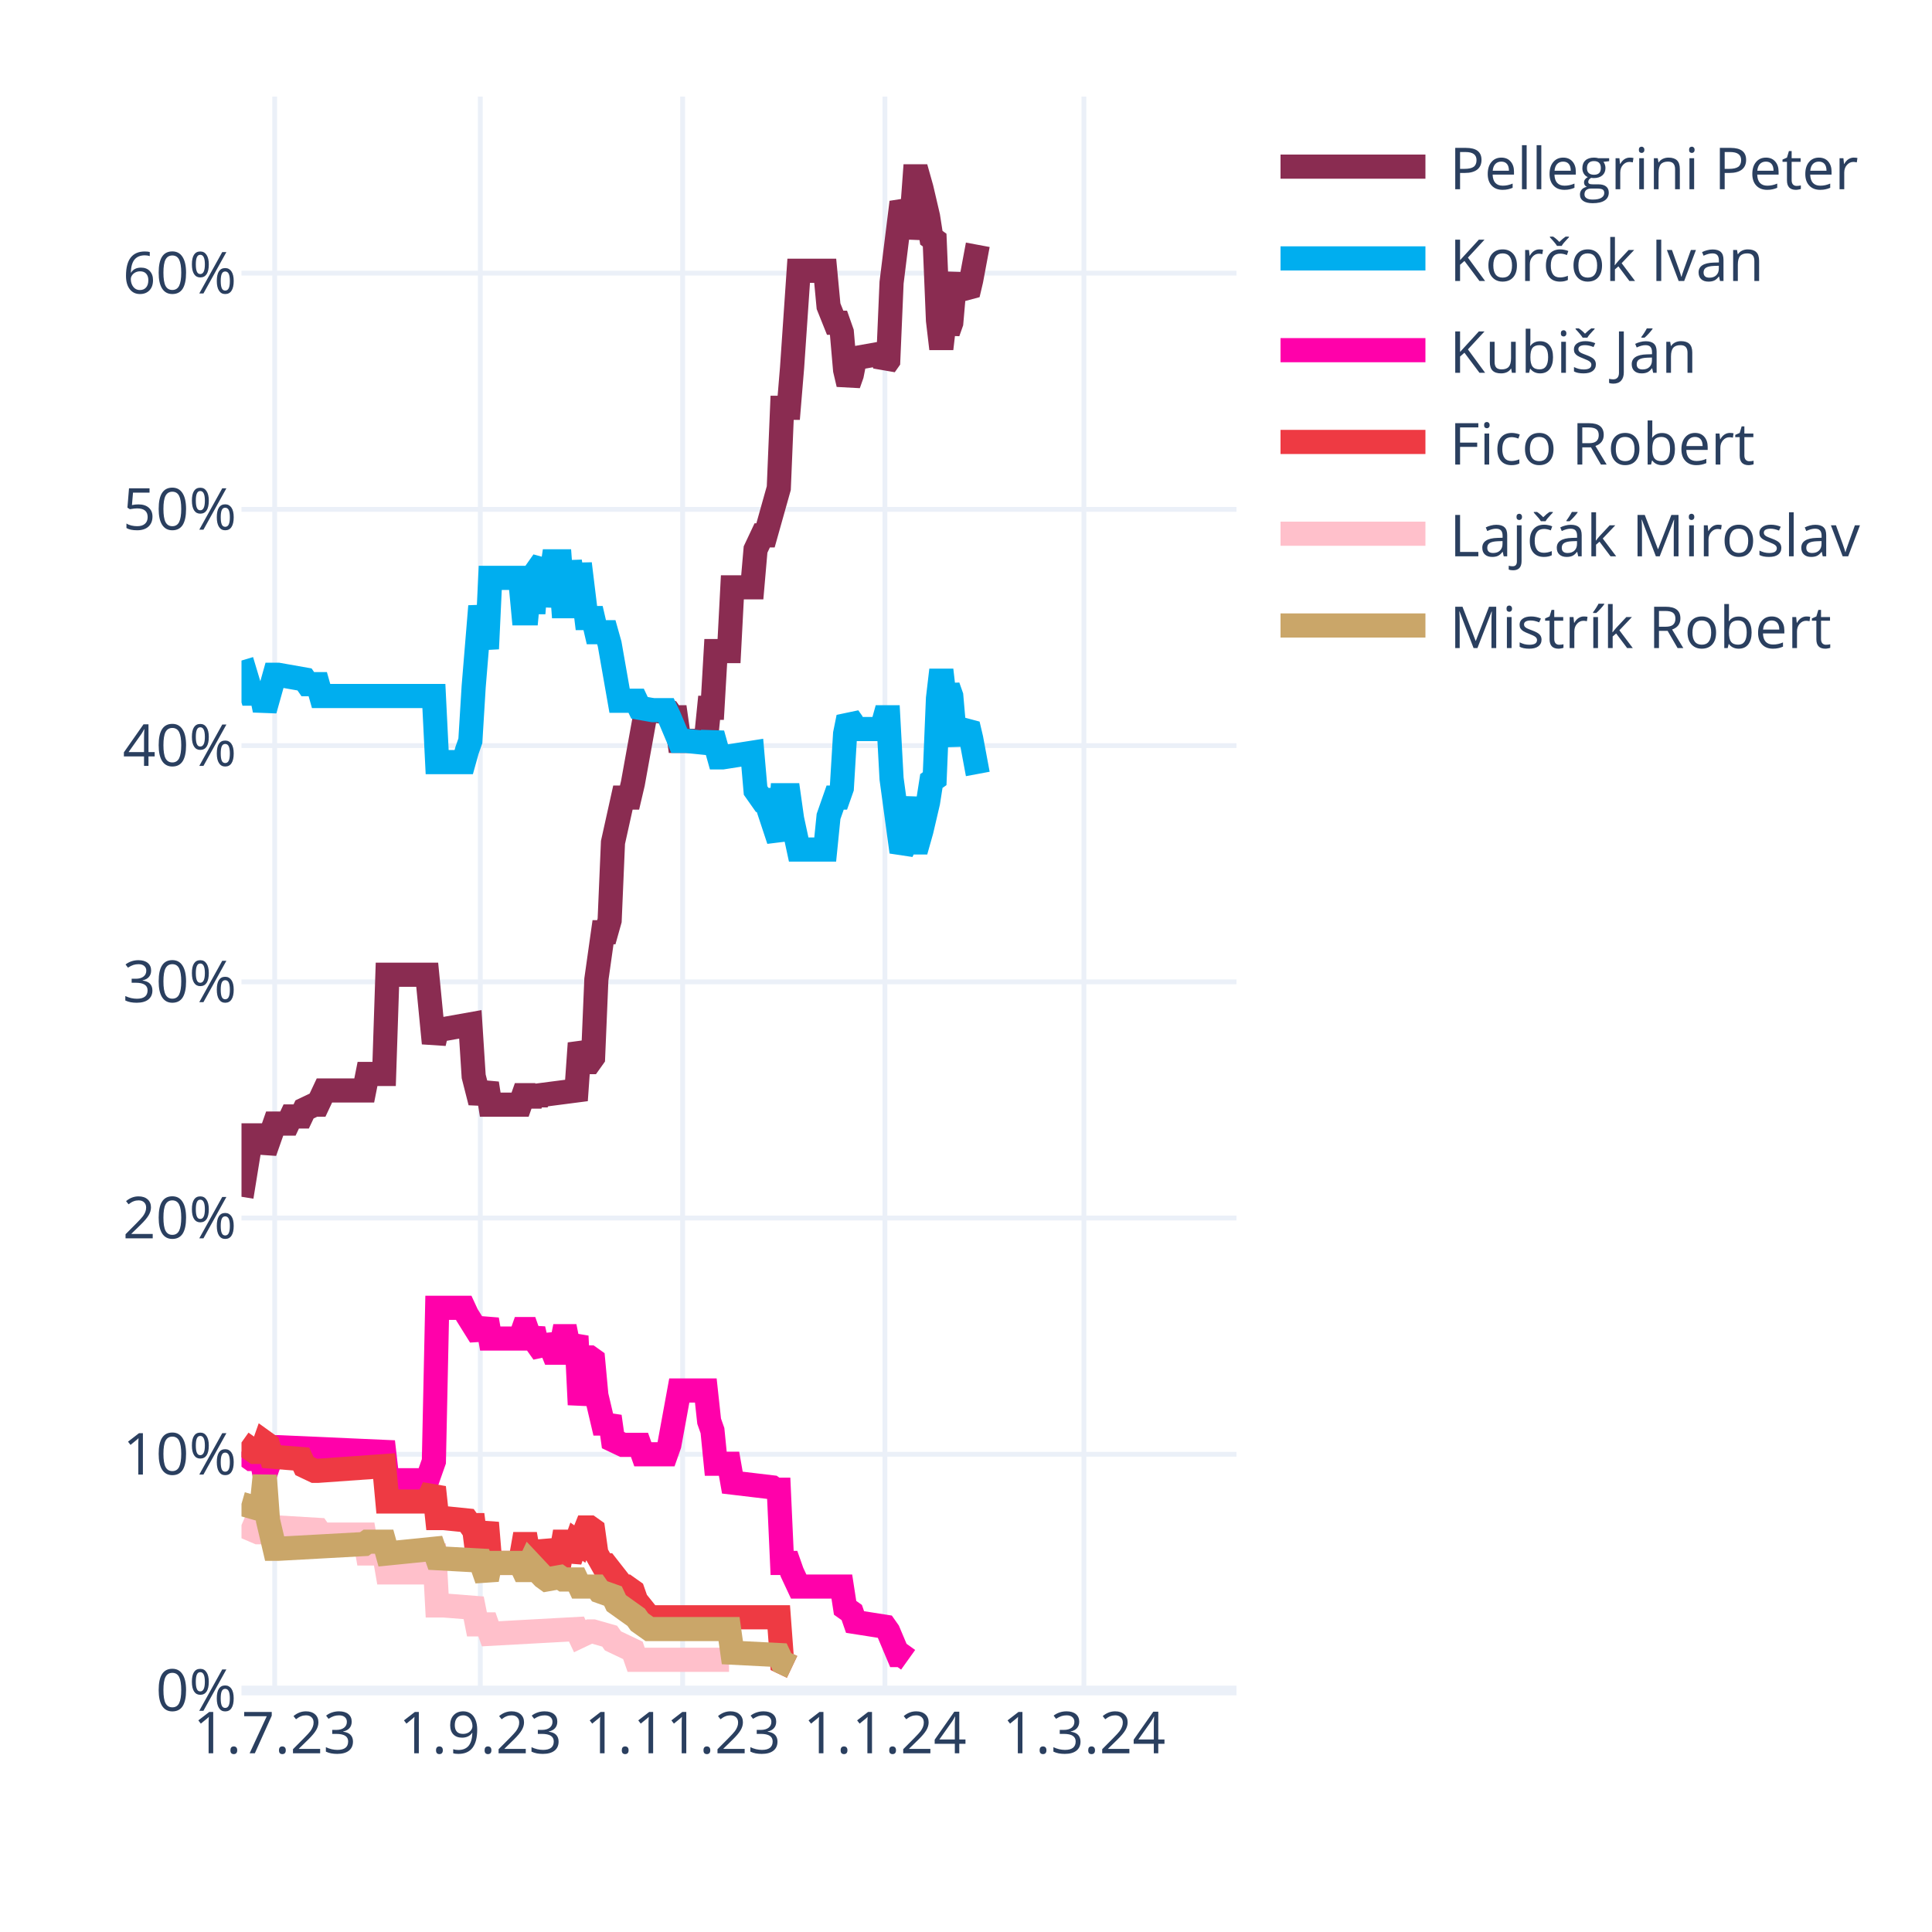
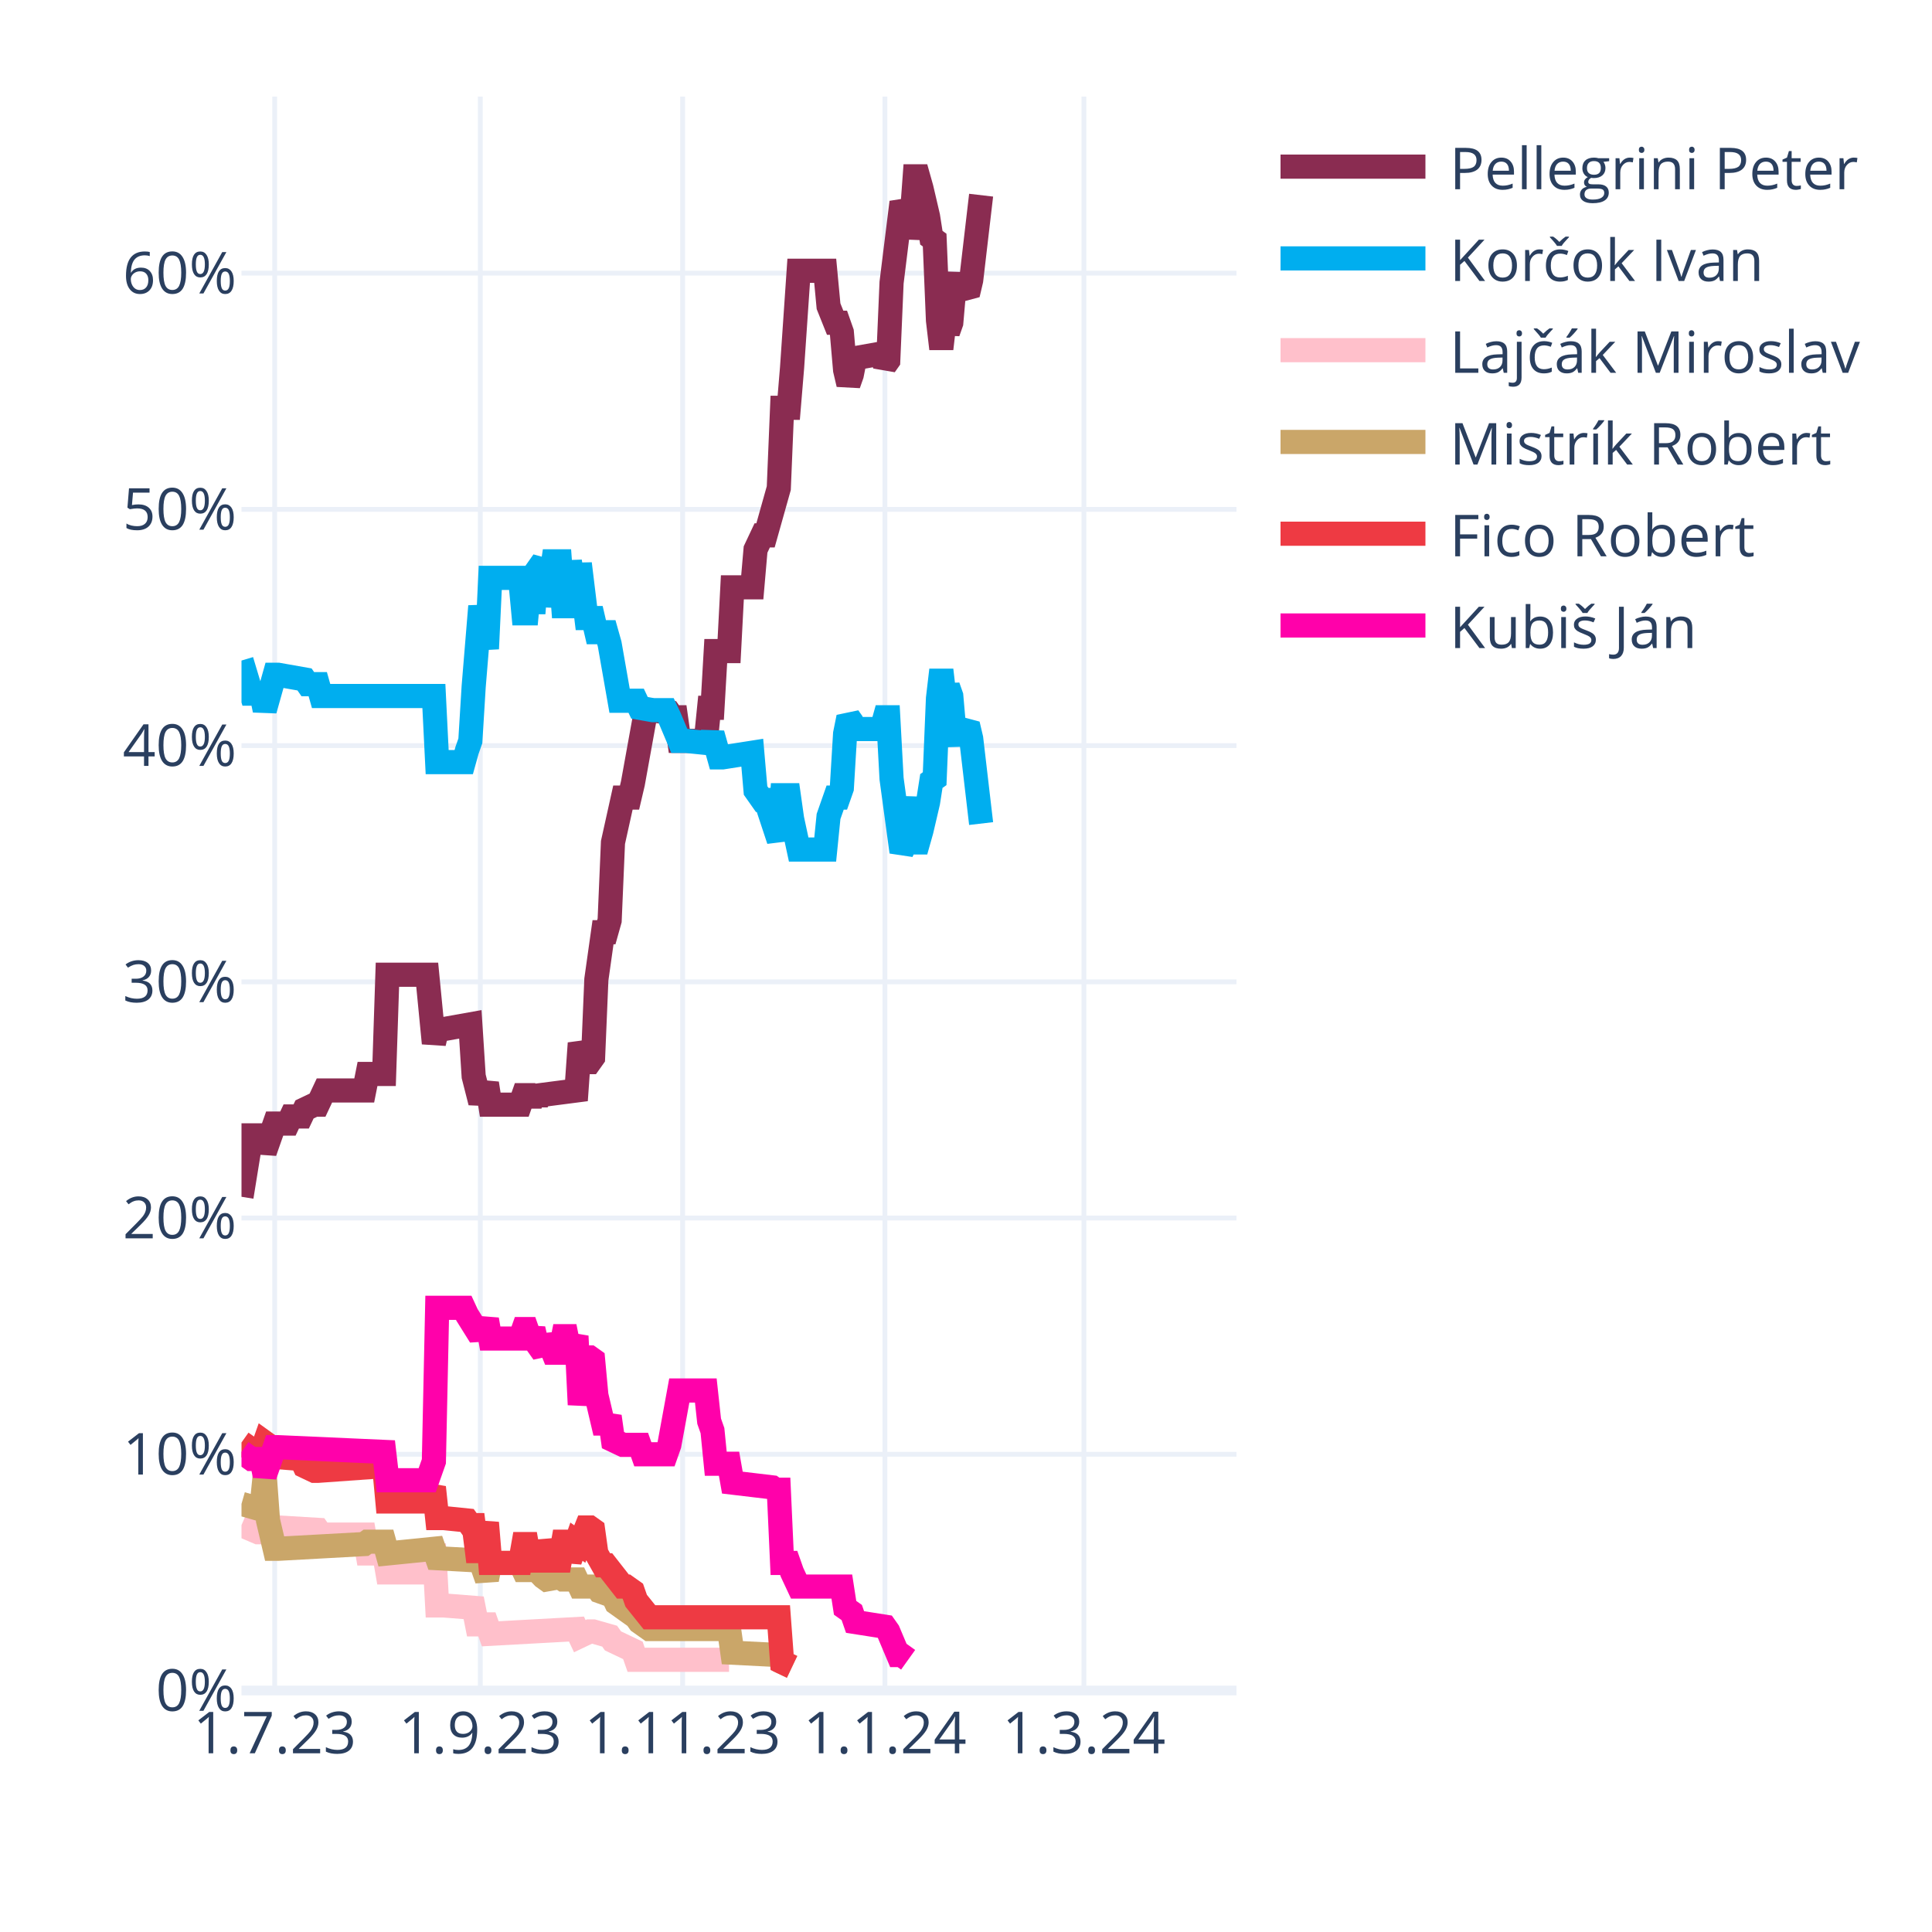
<svg xmlns="http://www.w3.org/2000/svg" class="main-svg" width="400" height="400" style="" viewBox="0 0 400 400">
  <rect x="0" y="0" width="400" height="400" style="fill: rgb(255, 255, 255); fill-opacity: 1;" />
-   <defs id="defs-d9dc54">
+   <defs id="defs-419ef7">
    <g class="clips">
-       <clipPath id="clipd9dc54xyplot" class="plotclip">
+       <clipPath id="clip419ef7xyplot" class="plotclip">
        <rect width="206" height="330" />
      </clipPath>
-       <clipPath class="axesclip" id="clipd9dc54x">
+       <clipPath class="axesclip" id="clip419ef7x">
        <rect x="50" y="0" width="206" height="400" />
      </clipPath>
-       <clipPath class="axesclip" id="clipd9dc54y">
+       <clipPath class="axesclip" id="clip419ef7y">
        <rect x="0" y="20" width="400" height="330" />
      </clipPath>
-       <clipPath class="axesclip" id="clipd9dc54xy">
+       <clipPath class="axesclip" id="clip419ef7xy">
        <rect x="50" y="20" width="206" height="330" />
      </clipPath>
    </g>
    <g class="gradients" />
    <g class="patterns" />
  </defs>
  <g class="bglayer" />
  <g class="layer-below">
    <g class="imagelayer" />
    <g class="shapelayer" />
  </g>
  <g class="cartesianlayer">
    <g class="subplot xy">
      <g class="layer-subplot">
        <g class="shapelayer" />
        <g class="imagelayer" />
      </g>
      <g class="minor-gridlayer">
        <g class="x" />
        <g class="y" />
      </g>
      <g class="gridlayer">
        <g class="x">
          <path class="xgrid crisp" transform="translate(56.87,0)" d="M0,20v330" style="stroke: rgb(235, 240, 248); stroke-opacity: 1; stroke-width: 1px;" />
          <path class="xgrid crisp" transform="translate(99.44,0)" d="M0,20v330" style="stroke: rgb(235, 240, 248); stroke-opacity: 1; stroke-width: 1px;" />
          <path class="xgrid crisp" transform="translate(141.33,0)" d="M0,20v330" style="stroke: rgb(235, 240, 248); stroke-opacity: 1; stroke-width: 1px;" />
          <path class="xgrid crisp" transform="translate(183.21,0)" d="M0,20v330" style="stroke: rgb(235, 240, 248); stroke-opacity: 1; stroke-width: 1px;" />
          <path class="xgrid crisp" transform="translate(224.41,0)" d="M0,20v330" style="stroke: rgb(235, 240, 248); stroke-opacity: 1; stroke-width: 1px;" />
        </g>
        <g class="y">
          <path class="ygrid crisp" transform="translate(0,301.09)" d="M50,0h206" style="stroke: rgb(235, 240, 248); stroke-opacity: 1; stroke-width: 1px;" />
          <path class="ygrid crisp" transform="translate(0,252.18)" d="M50,0h206" style="stroke: rgb(235, 240, 248); stroke-opacity: 1; stroke-width: 1px;" />
          <path class="ygrid crisp" transform="translate(0,203.28)" d="M50,0h206" style="stroke: rgb(235, 240, 248); stroke-opacity: 1; stroke-width: 1px;" />
          <path class="ygrid crisp" transform="translate(0,154.37)" d="M50,0h206" style="stroke: rgb(235, 240, 248); stroke-opacity: 1; stroke-width: 1px;" />
          <path class="ygrid crisp" transform="translate(0,105.46)" d="M50,0h206" style="stroke: rgb(235, 240, 248); stroke-opacity: 1; stroke-width: 1px;" />
          <path class="ygrid crisp" transform="translate(0,56.55)" d="M50,0h206" style="stroke: rgb(235, 240, 248); stroke-opacity: 1; stroke-width: 1px;" />
        </g>
      </g>
      <g class="zerolinelayer">
        <path class="yzl zl crisp" transform="translate(0,350)" d="M50,0h206" style="stroke: rgb(235, 240, 248); stroke-opacity: 1; stroke-width: 2px;" />
      </g>
      <path class="xlines-below" />
      <path class="ylines-below" />
      <g class="overlines-below" />
      <g class="xaxislayer-below" />
      <g class="yaxislayer-below" />
      <g class="overaxes-below" />
-       <g class="plot" transform="translate(50,20)" clip-path="url(#clipd9dc54xyplot)">
+       <g class="plot" transform="translate(50,20)" clip-path="url(#clip419ef7xyplot)">
        <g class="scatterlayer mlayer">
-           <g class="trace scatter trace1d23ab" style="stroke-miterlimit: 2; opacity: 1;">
-             <g class="fills" />
-             <g class="errorbars" />
-             <g class="lines">
-               <path class="js-line" d="M0,227.78L2.06,215.07L2.75,215.07L4.12,215.07L4.81,218.49L6.87,212.62L7.55,212.62L9.61,212.62L10.3,211.15L12.36,211.15L13.05,209.69L15.11,208.71L15.79,208.71L17.17,205.77L17.85,205.77L25.41,205.77L26.09,202.35L29.53,202.35L30.21,181.81L38.45,181.81L39.83,195.99L40.51,193.06L41.89,193.06L47.38,192.08L48.07,202.84L49.44,208.22L50.13,206.26L50.81,204.31L51.5,208.71L57.68,208.71L58.37,206.75L59.05,206.75L59.74,208.71L60.43,206.75L61.11,208.22L61.8,206.75L69.35,205.77L70.04,195.99L71.41,199.9L72.1,199.9L72.79,198.93L73.47,182.79L74.85,173.01L75.53,173.01L76.22,170.56L76.91,154.42L78.97,145.13L79.65,145.13L80.34,145.13L81.03,142.19L83.77,127.03L84.46,127.03L88.58,127.52L89.27,128.5L89.95,128.5L90.64,133.39L96.13,133.39L96.82,126.54L97.51,126.54L98.19,114.8L100.94,114.8L101.63,101.6L105.75,101.6L106.43,93.77L107.81,90.84L108.49,90.84L111.24,81.06L111.93,64.43L113.3,64.43L113.99,56.12L115.36,36.06L116.05,36.06L120.85,36.06L121.54,43.4L122.91,46.82L123.6,46.82L124.29,48.78L124.97,56.6L125.66,59.54L126.35,57.58L127.03,54.16L132.53,53.18L133.21,55.63L133.9,54.65L134.59,38.51L136.65,21.88L137.33,23.35L138.02,29.22L138.71,25.79L139.39,16.5L140.08,16.5L140.77,18.95L142.14,24.81L142.83,29.22L143.51,29.71L144.2,46.33L144.89,52.2L145.57,46.33L146.26,48.78L146.95,46.82L147.63,39L148.32,37.04L149.01,39.49L150.38,40.95L151.07,38.02L152.44,30.68" style="vector-effect: none; fill: none; stroke: rgb(138, 44, 81); stroke-opacity: 1; stroke-width: 5px; opacity: 1;" />
-             </g>
-             <g class="points" />
-             <g class="text" />
-           </g>
-           <g class="trace scatter trace0f5125" style="stroke-miterlimit: 2; opacity: 1;">
-             <g class="fills" />
-             <g class="errorbars" />
-             <g class="lines">
-               <path class="js-line" d="M0,116.76L2.06,123.61L2.75,123.61L4.12,123.61L4.81,127.03L6.87,119.7L7.55,119.7L13.05,120.67L13.73,121.65L15.79,121.65L16.48,124.1L39.83,124.1L40.51,137.79L46.01,137.79L46.69,135.35L47.38,133.39L48.07,122.14L49.44,105.51L50.13,109.91L50.81,114.32L51.5,99.64L57.68,99.64L58.37,106.98L59.05,106.98L59.74,99.64L60.43,106.98L61.11,98.18L62.49,96.22L63.17,105.51L64.55,96.22L65.23,96.22L65.92,96.22L66.61,105.51L67.29,105.51L67.98,96.22L69.35,105.51L70.04,96.71L71.41,107.96L72.1,107.96L72.79,107.96L73.47,110.89L75.53,110.89L76.22,113.34L78.28,125.08L78.97,125.08L81.71,125.08L82.4,126.54L85.15,127.03L85.83,127.03L87.89,127.03L88.58,128.5L90.64,133.39L92.01,133.39L96.82,133.88L97.51,131.92L98.88,136.81L99.57,136.81L105.75,135.84L106.43,143.66L107.81,145.62L108.49,145.62L111.24,153.93L111.93,144.64L113.3,144.64L113.99,149.53L115.36,155.89L116.05,155.89L120.85,155.89L121.54,149.04L122.91,145.13L123.6,145.13L124.29,143.17L124.97,131.92L125.66,128.5L126.35,129.48L127.03,130.94L132.53,130.94L133.21,128.5L133.9,128.5L134.59,141.22L136.65,156.38L137.33,154.91L138.71,145.13L139.39,154.42L140.08,154.42L140.77,151.98L142.14,146.11L142.83,141.7L143.51,141.22L144.2,124.59L144.89,118.72L145.57,124.59L146.26,122.14L146.95,124.1L147.63,131.92L148.32,133.88L149.01,131.43L150.38,129.97L151.07,132.9L152.44,140.24" style="vector-effect: none; fill: none; stroke: rgb(0, 174, 239); stroke-opacity: 1; stroke-width: 5px; opacity: 1;" />
-             </g>
-             <g class="points" />
-             <g class="text" />
-           </g>
-           <g class="trace scatter tracebb2e47" style="stroke-miterlimit: 2; opacity: 1;">
+           <g class="trace scatter traceec4134" style="stroke-miterlimit: 2; opacity: 1;">
+             <g class="fills" />
+             <g class="errorbars" />
+             <g class="lines">
+               <path class="js-line" d="M0,227.78L2.06,215.07L2.75,215.07L4.12,215.07L4.81,218.49L6.87,212.62L7.55,212.62L9.61,212.62L10.3,211.15L12.36,211.15L13.05,209.69L15.11,208.71L15.79,208.71L17.17,205.77L17.85,205.77L25.41,205.77L26.09,202.35L29.53,202.35L30.21,181.81L38.45,181.81L39.83,195.99L40.51,193.06L41.89,193.06L47.38,192.08L48.07,202.84L49.44,208.22L50.13,206.26L50.81,204.31L51.5,208.71L57.68,208.71L58.37,206.75L59.05,206.75L59.74,208.71L60.43,206.75L61.11,208.22L61.8,206.75L69.35,205.77L70.04,195.99L71.41,199.9L72.1,199.9L72.79,198.93L73.47,182.79L74.85,173.01L75.53,173.01L76.22,170.56L76.91,154.42L78.97,145.13L79.65,145.13L80.34,145.13L81.03,142.19L83.77,127.03L84.46,127.03L88.58,127.52L89.27,128.5L89.95,128.5L90.64,133.39L96.13,133.39L96.82,126.54L97.51,126.54L98.19,114.8L100.94,114.8L101.63,101.6L105.75,101.6L106.43,93.77L107.81,90.84L108.49,90.84L111.24,81.06L111.93,64.43L113.3,64.43L113.99,56.12L115.36,36.06L116.05,36.06L120.85,36.06L121.54,43.4L122.91,46.82L123.6,46.82L124.29,48.78L124.97,56.6L125.66,59.54L126.35,57.58L127.03,54.16L132.53,53.18L133.21,55.63L133.9,54.65L134.59,38.51L136.65,21.88L137.33,23.35L138.02,29.22L138.71,25.79L139.39,16.5L140.08,16.5L140.77,18.95L142.14,24.81L142.83,29.22L143.51,29.71L144.2,46.33L144.89,52.2L145.57,46.33L146.26,48.78L146.95,46.82L147.63,39L148.32,37.04L149.01,39.49L150.38,40.95L151.07,38.02L153.13,20.41" style="vector-effect: none; fill: none; stroke: rgb(138, 44, 81); stroke-opacity: 1; stroke-width: 5px; opacity: 1;" />
+             </g>
+             <g class="points" />
+             <g class="text" />
+           </g>
+           <g class="trace scatter trace7b0b0c" style="stroke-miterlimit: 2; opacity: 1;">
+             <g class="fills" />
+             <g class="errorbars" />
+             <g class="lines">
+               <path class="js-line" d="M0,116.76L2.06,123.61L2.75,123.61L4.12,123.61L4.81,127.03L6.87,119.7L7.55,119.7L13.05,120.67L13.73,121.65L15.79,121.65L16.48,124.1L39.83,124.1L40.51,137.79L46.01,137.79L46.69,135.35L47.38,133.39L48.07,122.14L49.44,105.51L50.13,109.91L50.81,114.32L51.5,99.64L57.68,99.64L58.37,106.98L59.05,106.98L59.74,99.64L60.43,106.98L61.11,98.18L62.49,96.22L63.17,105.51L64.55,96.22L65.23,96.22L65.92,96.22L66.61,105.51L67.29,105.51L67.98,96.22L69.35,105.51L70.04,96.71L71.41,107.96L72.1,107.96L72.79,107.96L73.47,110.89L75.53,110.89L76.22,113.34L78.28,125.08L78.97,125.08L81.71,125.08L82.4,126.54L85.15,127.03L85.83,127.03L87.89,127.03L88.58,128.5L90.64,133.39L92.01,133.39L96.82,133.88L97.51,131.92L98.88,136.81L99.57,136.81L105.75,135.84L106.43,143.66L107.81,145.62L108.49,145.62L111.24,153.93L111.93,144.64L113.3,144.64L113.99,149.53L115.36,155.89L116.05,155.89L120.85,155.89L121.54,149.04L122.91,145.13L123.6,145.13L124.29,143.17L124.97,131.92L125.66,128.5L126.35,129.48L127.03,130.94L132.53,130.94L133.21,128.5L133.9,128.5L134.59,141.22L136.65,156.38L137.33,154.91L138.71,145.13L139.39,154.42L140.08,154.42L140.77,151.98L142.14,146.11L142.83,141.7L143.51,141.22L144.2,124.59L144.89,118.72L145.57,124.59L146.26,122.14L146.95,124.1L147.63,131.92L148.32,133.88L149.01,131.43L150.38,129.97L151.07,132.9L153.13,150.51" style="vector-effect: none; fill: none; stroke: rgb(0, 174, 239); stroke-opacity: 1; stroke-width: 5px; opacity: 1;" />
+             </g>
+             <g class="points" />
+             <g class="text" />
+           </g>
+           <g class="trace scatter traced8d6e4" style="stroke-miterlimit: 2; opacity: 1;">
+             <g class="fills" />
+             <g class="errorbars" />
+             <g class="lines">
+               <path class="js-line" d="M0,295.76L3.43,297.23L4.12,297.23L6.87,296.25L7.55,296.25L15.79,296.74L16.48,297.72L25.41,297.72L26.09,301.63L29.53,301.63L30.21,305.55L38.45,305.55L39.83,299.68L40.51,312.39L41.89,312.39L48.07,312.88L48.75,316.31L50.81,316.31L51.5,318.26L69.35,317.28L70.04,318.75L72.1,317.77L72.79,317.77L76.22,318.75L76.91,319.73L81.03,321.69L81.71,323.64L100.94,323.64" style="vector-effect: none; fill: none; stroke: rgb(255, 192, 203); stroke-opacity: 1; stroke-width: 5px; opacity: 1;" />
+             </g>
+             <g class="points" />
+             <g class="text" />
+           </g>
+           <g class="trace scatter trace5566e8" style="stroke-miterlimit: 2; opacity: 1;">
+             <g class="fills" />
+             <g class="errorbars" />
+             <g class="lines">
+               <path class="js-line" d="M0,291.36L3.43,292.34L4.12,292.34L4.81,285.49L5.49,294.79L6.87,300.66L7.55,300.66L25.41,299.68L26.09,299.19L29.53,299.19L30.21,301.63L39.83,300.66L40.51,302.61L49.44,303.1L50.13,305.06L50.81,307.01L51.5,303.59L57.68,303.59L58.37,305.06L59.05,305.06L59.74,303.59L62.49,306.52L63.17,307.01L65.92,306.52L66.61,307.01L69.35,307.01L70.04,308.48L73.47,308.48L74.16,309.46L76.91,310.44L77.59,311.9L81.71,314.84L82.4,315.82L84.46,317.28L85.15,317.28L100.94,317.28L101.63,322.17L111.24,322.66L111.93,324.13L113.99,325.11" style="vector-effect: none; fill: none; stroke: rgb(202, 166, 105); stroke-opacity: 1; stroke-width: 5px; opacity: 1;" />
+             </g>
+             <g class="points" />
+             <g class="text" />
+           </g>
+           <g class="trace scatter tracee45f88" style="stroke-miterlimit: 2; opacity: 1;">
+             <g class="fills" />
+             <g class="errorbars" />
+             <g class="lines">
+               <path class="js-line" d="M0,278.65L2.75,280.6L3.43,280.6L4.12,280.6L4.81,278.65L5.49,279.14L6.18,281.58L12.36,282.07L13.05,283.54L15.11,284.52L15.79,284.52L29.53,283.54L30.21,290.87L38.45,290.87L39.83,287.94L40.51,294.3L41.89,294.3L46.69,294.79L47.38,295.76L48.07,295.76L48.75,301.14L49.44,301.14L50.13,298.21L50.81,295.28L51.5,303.59L57.68,303.59L58.37,299.68L59.05,299.68L59.74,303.59L60.43,299.68L61.11,303.1L62.49,303.1L63.17,299.19L64.55,303.1L65.23,303.1L65.92,303.1L66.61,299.19L67.29,299.19L67.98,303.1L69.35,299.19L70.04,299.68L71.41,296.25L72.1,296.25L72.79,296.74L73.47,301.63L74.85,304.08L75.53,304.08L78.97,308.48L79.65,308.48L81.03,309.46L81.71,311.41L84.46,314.84L85.15,314.84L111.24,314.84L111.93,324.13L113.99,325.11" style="vector-effect: none; fill: none; stroke: rgb(238, 58, 67); stroke-opacity: 1; stroke-width: 5px; opacity: 1;" />
+             </g>
+             <g class="points" />
+             <g class="text" />
+           </g>
+           <g class="trace scatter trace87ff25" style="stroke-miterlimit: 2; opacity: 1;">
            <g class="fills" />
            <g class="errorbars" />
            <g class="lines">
              <path class="js-line" d="M0,280.6L2.06,282.07L2.75,282.07L4.12,282.07L4.81,285.49L6.87,279.62L7.55,279.62L29.53,280.6L30.21,286.47L38.45,286.47L39.83,282.56L40.51,250.77L41.89,250.77L46.01,250.77L46.69,252.24L49.44,256.64L50.13,255.17L50.81,253.21L51.5,257.13L57.68,257.13L58.37,255.17L59.05,255.17L59.74,257.13L60.43,255.17L61.11,258.11L62.49,260.06L63.17,256.64L64.55,260.06L65.23,260.06L65.92,260.06L66.61,256.64L67.29,256.64L67.98,260.06L69.35,256.64L70.04,270.82L71.41,261.04L72.1,261.04L72.79,261.53L73.47,268.87L74.85,274.73L75.53,274.73L76.22,273.27L76.91,278.16L78.97,279.14L79.65,279.14L82.4,279.14L83.09,281.09L87.89,281.09L88.58,279.14L90.64,267.89L92.01,267.89L96.13,267.89L96.82,274.24L97.51,276.2L98.19,283.05L100.94,283.05L101.63,286.96L109.87,287.94L110.55,288.43L111.24,288.43L111.93,303.59L113.3,303.59L113.99,305.55L115.36,308.48L116.05,308.48L124.29,308.48L124.97,312.88L126.35,313.86L127.03,315.82L133.21,316.79L133.9,317.77L135.96,322.66L136.65,322.66L138.02,323.64" style="vector-effect: none; fill: none; stroke: rgb(255, 1, 170); stroke-opacity: 1; stroke-width: 5px; opacity: 1;" />
-             </g>
-             <g class="points" />
-             <g class="text" />
-           </g>
-           <g class="trace scatter tracee561f7" style="stroke-miterlimit: 2; opacity: 1;">
-             <g class="fills" />
-             <g class="errorbars" />
-             <g class="lines">
-               <path class="js-line" d="M0,278.65L2.75,280.6L3.43,280.6L4.12,280.6L4.81,278.65L5.49,279.14L6.18,281.58L12.36,282.07L13.05,283.54L15.11,284.52L15.79,284.52L29.53,283.54L30.21,290.87L38.45,290.87L39.83,287.94L40.51,294.3L41.89,294.3L46.69,294.79L47.38,295.76L48.07,295.76L48.75,301.14L49.44,301.14L50.13,298.21L50.81,295.28L51.5,303.59L57.68,303.59L58.37,299.68L59.05,299.68L59.74,303.59L60.43,299.68L61.11,303.1L62.49,303.1L63.17,299.19L64.55,303.1L65.23,303.1L65.92,303.1L66.61,299.19L67.29,299.19L67.98,303.1L69.35,299.19L70.04,299.68L71.41,296.25L72.1,296.25L72.79,296.74L73.47,301.63L74.85,304.08L75.53,304.08L78.97,308.48L79.65,308.48L81.03,309.46L81.71,311.41L84.46,314.84L85.15,314.84L111.24,314.84L111.93,324.13L113.99,325.11" style="vector-effect: none; fill: none; stroke: rgb(238, 58, 67); stroke-opacity: 1; stroke-width: 5px; opacity: 1;" />
-             </g>
-             <g class="points" />
-             <g class="text" />
-           </g>
-           <g class="trace scatter tracefcaf9b" style="stroke-miterlimit: 2; opacity: 1;">
-             <g class="fills" />
-             <g class="errorbars" />
-             <g class="lines">
-               <path class="js-line" d="M0,295.76L3.43,297.23L4.12,297.23L6.87,296.25L7.55,296.25L15.79,296.74L16.48,297.72L25.41,297.72L26.09,301.63L29.53,301.63L30.21,305.55L38.45,305.55L39.83,299.68L40.51,312.39L41.89,312.39L48.07,312.88L48.75,316.31L50.81,316.31L51.5,318.26L69.35,317.28L70.04,318.75L72.1,317.77L72.79,317.77L76.22,318.75L76.91,319.73L81.03,321.69L81.71,323.64L100.94,323.64" style="vector-effect: none; fill: none; stroke: rgb(255, 192, 203); stroke-opacity: 1; stroke-width: 5px; opacity: 1;" />
-             </g>
-             <g class="points" />
-             <g class="text" />
-           </g>
-           <g class="trace scatter trace80f36a" style="stroke-miterlimit: 2; opacity: 1;">
-             <g class="fills" />
-             <g class="errorbars" />
-             <g class="lines">
-               <path class="js-line" d="M0,291.36L3.43,292.34L4.12,292.34L4.81,285.49L5.49,294.79L6.87,300.66L7.55,300.66L25.41,299.68L26.09,299.19L29.53,299.19L30.21,301.63L39.83,300.66L40.51,302.61L49.44,303.1L50.13,305.06L50.81,307.01L51.5,303.59L57.68,303.59L58.37,305.06L59.05,305.06L59.74,303.59L62.49,306.52L63.17,307.01L65.92,306.52L66.61,307.01L69.35,307.01L70.04,308.48L73.47,308.48L74.16,309.46L76.91,310.44L77.59,311.9L81.71,314.84L82.4,315.82L84.46,317.28L85.15,317.28L100.94,317.28L101.63,322.17L111.24,322.66L111.93,324.13L113.99,325.11" style="vector-effect: none; fill: none; stroke: rgb(202, 166, 105); stroke-opacity: 1; stroke-width: 5px; opacity: 1;" />
            </g>
            <g class="points" />
            <g class="text" />
          </g>
        </g>
      </g>
      <g class="overplot" />
      <path class="xlines-above crisp" d="M0,0" style="fill: none;" />
      <path class="ylines-above crisp" d="M0,0" style="fill: none;" />
      <g class="overlines-above" />
      <g class="xaxislayer-above">
        <g class="xtick">
          <text text-anchor="middle" x="0" y="363" transform="translate(56.87,0)" style="font-family: 'Open Sans', verdana, arial, sans-serif; font-size: 12px; fill: rgb(42, 63, 95); fill-opacity: 1; white-space: pre; opacity: 1;">1.7.23</text>
        </g>
        <g class="xtick">
          <text text-anchor="middle" x="0" y="363" style="font-family: 'Open Sans', verdana, arial, sans-serif; font-size: 12px; fill: rgb(42, 63, 95); fill-opacity: 1; white-space: pre; opacity: 1;" transform="translate(99.44,0)">1.9.23</text>
        </g>
        <g class="xtick">
          <text text-anchor="middle" x="0" y="363" style="font-family: 'Open Sans', verdana, arial, sans-serif; font-size: 12px; fill: rgb(42, 63, 95); fill-opacity: 1; white-space: pre; opacity: 1;" transform="translate(141.33,0)">1.11.23</text>
        </g>
        <g class="xtick">
          <text text-anchor="middle" x="0" y="363" style="font-family: 'Open Sans', verdana, arial, sans-serif; font-size: 12px; fill: rgb(42, 63, 95); fill-opacity: 1; white-space: pre; opacity: 1;" transform="translate(183.21,0)">1.1.24</text>
        </g>
        <g class="xtick">
          <text text-anchor="middle" x="0" y="363" style="font-family: 'Open Sans', verdana, arial, sans-serif; font-size: 12px; fill: rgb(42, 63, 95); fill-opacity: 1; white-space: pre; opacity: 1;" transform="translate(224.41,0)">1.3.24</text>
        </g>
      </g>
      <g class="yaxislayer-above">
        <g class="ytick">
          <text text-anchor="end" x="49" y="4.2" transform="translate(0,350)" style="font-family: 'Open Sans', verdana, arial, sans-serif; font-size: 12px; fill: rgb(42, 63, 95); fill-opacity: 1; white-space: pre; opacity: 1;">0%</text>
        </g>
        <g class="ytick">
          <text text-anchor="end" x="49" y="4.2" style="font-family: 'Open Sans', verdana, arial, sans-serif; font-size: 12px; fill: rgb(42, 63, 95); fill-opacity: 1; white-space: pre; opacity: 1;" transform="translate(0,301.09)">10%</text>
        </g>
        <g class="ytick">
          <text text-anchor="end" x="49" y="4.2" style="font-family: 'Open Sans', verdana, arial, sans-serif; font-size: 12px; fill: rgb(42, 63, 95); fill-opacity: 1; white-space: pre; opacity: 1;" transform="translate(0,252.18)">20%</text>
        </g>
        <g class="ytick">
          <text text-anchor="end" x="49" y="4.2" style="font-family: 'Open Sans', verdana, arial, sans-serif; font-size: 12px; fill: rgb(42, 63, 95); fill-opacity: 1; white-space: pre; opacity: 1;" transform="translate(0,203.28)">30%</text>
        </g>
        <g class="ytick">
          <text text-anchor="end" x="49" y="4.2" style="font-family: 'Open Sans', verdana, arial, sans-serif; font-size: 12px; fill: rgb(42, 63, 95); fill-opacity: 1; white-space: pre; opacity: 1;" transform="translate(0,154.37)">40%</text>
        </g>
        <g class="ytick">
          <text text-anchor="end" x="49" y="4.2" style="font-family: 'Open Sans', verdana, arial, sans-serif; font-size: 12px; fill: rgb(42, 63, 95); fill-opacity: 1; white-space: pre; opacity: 1;" transform="translate(0,105.46)">50%</text>
        </g>
        <g class="ytick">
          <text text-anchor="end" x="49" y="4.2" style="font-family: 'Open Sans', verdana, arial, sans-serif; font-size: 12px; fill: rgb(42, 63, 95); fill-opacity: 1; white-space: pre; opacity: 1;" transform="translate(0,56.55)">60%</text>
        </g>
      </g>
      <g class="overaxes-above" />
    </g>
  </g>
  <g class="polarlayer" />
  <g class="smithlayer" />
  <g class="ternarylayer" />
  <g class="geolayer" />
  <g class="funnelarealayer" />
  <g class="pielayer" />
  <g class="iciclelayer" />
  <g class="treemaplayer" />
  <g class="sunburstlayer" />
  <g class="glimages" />
-   <defs id="topdefs-d9dc54">
+   <defs id="topdefs-419ef7">
    <g class="clips" />
-     <clipPath id="legendd9dc54">
+     <clipPath id="legend419ef7">
      <rect width="128" height="124" x="0" y="0" />
    </clipPath>
  </defs>
  <g class="layer-above">
    <g class="imagelayer" />
    <g class="shapelayer" />
  </g>
  <g class="infolayer">
    <g class="legend" pointer-events="all" transform="translate(260.12,20)">
      <rect class="bg" shape-rendering="crispEdges" width="128" height="124" x="0" y="0" style="stroke: rgb(68, 68, 68); stroke-opacity: 1; fill: rgb(255, 255, 255); fill-opacity: 1; stroke-width: 0px;" />
-       <g class="scrollbox" transform="" clip-path="url(#legendd9dc54)">
+       <g class="scrollbox" transform="" clip-path="url(#legend419ef7)">
        <g class="groups">
          <g class="traces" transform="translate(0,14.5)" style="opacity: 1;">
            <text class="legendtext" text-anchor="start" x="40" y="4.68" style="font-family: 'Open Sans', verdana, arial, sans-serif; font-size: 12px; fill: rgb(42, 63, 95); fill-opacity: 1; white-space: pre;">Pellegrini Peter</text>
            <g class="layers" style="opacity: 1;">
              <g class="legendfill" />
              <g class="legendlines">
                <path class="js-line" d="M5,0h30" style="fill: none; stroke: rgb(138, 44, 81); stroke-opacity: 1; stroke-width: 5px;" />
              </g>
              <g class="legendsymbols">
                <g class="legendpoints" />
              </g>
            </g>
            <rect class="legendtoggle" x="0" y="-9.5" width="122.703" height="19" style="fill: rgb(0, 0, 0); fill-opacity: 0;" />
          </g>
          <g class="traces" transform="translate(0,33.5)" style="opacity: 1;">
            <text class="legendtext" text-anchor="start" x="40" y="4.68" style="font-family: 'Open Sans', verdana, arial, sans-serif; font-size: 12px; fill: rgb(42, 63, 95); fill-opacity: 1; white-space: pre;">Korčok Ivan</text>
            <g class="layers" style="opacity: 1;">
              <g class="legendfill" />
              <g class="legendlines">
                <path class="js-line" d="M5,0h30" style="fill: none; stroke: rgb(0, 174, 239); stroke-opacity: 1; stroke-width: 5px;" />
              </g>
              <g class="legendsymbols">
                <g class="legendpoints" />
              </g>
            </g>
            <rect class="legendtoggle" x="0" y="-9.5" width="122.703" height="19" style="fill: rgb(0, 0, 0); fill-opacity: 0;" />
          </g>
          <g class="traces" transform="translate(0,52.5)" style="opacity: 1;">
+             <text class="legendtext" text-anchor="start" x="40" y="4.68" style="font-family: 'Open Sans', verdana, arial, sans-serif; font-size: 12px; fill: rgb(42, 63, 95); fill-opacity: 1; white-space: pre;">Lajčák Miroslav</text>
+             <g class="layers" style="opacity: 1;">
+               <g class="legendfill" />
+               <g class="legendlines">
+                 <path class="js-line" d="M5,0h30" style="fill: none; stroke: rgb(255, 192, 203); stroke-opacity: 1; stroke-width: 5px;" />
+               </g>
+               <g class="legendsymbols">
+                 <g class="legendpoints" />
+               </g>
+             </g>
+             <rect class="legendtoggle" x="0" y="-9.5" width="122.703" height="19" style="fill: rgb(0, 0, 0); fill-opacity: 0;" />
+           </g>
+           <g class="traces" transform="translate(0,71.5)" style="opacity: 1;">
+             <text class="legendtext" text-anchor="start" x="40" y="4.68" style="font-family: 'Open Sans', verdana, arial, sans-serif; font-size: 12px; fill: rgb(42, 63, 95); fill-opacity: 1; white-space: pre;">Mistrík Robert</text>
+             <g class="layers" style="opacity: 1;">
+               <g class="legendfill" />
+               <g class="legendlines">
+                 <path class="js-line" d="M5,0h30" style="fill: none; stroke: rgb(202, 166, 105); stroke-opacity: 1; stroke-width: 5px;" />
+               </g>
+               <g class="legendsymbols">
+                 <g class="legendpoints" />
+               </g>
+             </g>
+             <rect class="legendtoggle" x="0" y="-9.5" width="122.703" height="19" style="fill: rgb(0, 0, 0); fill-opacity: 0;" />
+           </g>
+           <g class="traces" transform="translate(0,90.5)" style="opacity: 1;">
+             <text class="legendtext" text-anchor="start" x="40" y="4.68" style="font-family: 'Open Sans', verdana, arial, sans-serif; font-size: 12px; fill: rgb(42, 63, 95); fill-opacity: 1; white-space: pre;">Fico Robert</text>
+             <g class="layers" style="opacity: 1;">
+               <g class="legendfill" />
+               <g class="legendlines">
+                 <path class="js-line" d="M5,0h30" style="fill: none; stroke: rgb(238, 58, 67); stroke-opacity: 1; stroke-width: 5px;" />
+               </g>
+               <g class="legendsymbols">
+                 <g class="legendpoints" />
+               </g>
+             </g>
+             <rect class="legendtoggle" x="0" y="-9.5" width="122.703" height="19" style="fill: rgb(0, 0, 0); fill-opacity: 0;" />
+           </g>
+           <g class="traces" transform="translate(0,109.5)" style="opacity: 1;">
            <text class="legendtext" text-anchor="start" x="40" y="4.68" style="font-family: 'Open Sans', verdana, arial, sans-serif; font-size: 12px; fill: rgb(42, 63, 95); fill-opacity: 1; white-space: pre;">Kubiš Ján</text>
            <g class="layers" style="opacity: 1;">
              <g class="legendfill" />
              <g class="legendlines">
                <path class="js-line" d="M5,0h30" style="fill: none; stroke: rgb(255, 1, 170); stroke-opacity: 1; stroke-width: 5px;" />
-               </g>
-               <g class="legendsymbols">
-                 <g class="legendpoints" />
-               </g>
-             </g>
-             <rect class="legendtoggle" x="0" y="-9.5" width="122.703" height="19" style="fill: rgb(0, 0, 0); fill-opacity: 0;" />
-           </g>
-           <g class="traces" transform="translate(0,71.5)" style="opacity: 1;">
-             <text class="legendtext" text-anchor="start" x="40" y="4.68" style="font-family: 'Open Sans', verdana, arial, sans-serif; font-size: 12px; fill: rgb(42, 63, 95); fill-opacity: 1; white-space: pre;">Fico Robert</text>
-             <g class="layers" style="opacity: 1;">
-               <g class="legendfill" />
-               <g class="legendlines">
-                 <path class="js-line" d="M5,0h30" style="fill: none; stroke: rgb(238, 58, 67); stroke-opacity: 1; stroke-width: 5px;" />
-               </g>
-               <g class="legendsymbols">
-                 <g class="legendpoints" />
-               </g>
-             </g>
-             <rect class="legendtoggle" x="0" y="-9.5" width="122.703" height="19" style="fill: rgb(0, 0, 0); fill-opacity: 0;" />
-           </g>
-           <g class="traces" transform="translate(0,90.5)" style="opacity: 1;">
-             <text class="legendtext" text-anchor="start" x="40" y="4.68" style="font-family: 'Open Sans', verdana, arial, sans-serif; font-size: 12px; fill: rgb(42, 63, 95); fill-opacity: 1; white-space: pre;">Lajčák Miroslav</text>
-             <g class="layers" style="opacity: 1;">
-               <g class="legendfill" />
-               <g class="legendlines">
-                 <path class="js-line" d="M5,0h30" style="fill: none; stroke: rgb(255, 192, 203); stroke-opacity: 1; stroke-width: 5px;" />
-               </g>
-               <g class="legendsymbols">
-                 <g class="legendpoints" />
-               </g>
-             </g>
-             <rect class="legendtoggle" x="0" y="-9.5" width="122.703" height="19" style="fill: rgb(0, 0, 0); fill-opacity: 0;" />
-           </g>
-           <g class="traces" transform="translate(0,109.5)" style="opacity: 1;">
-             <text class="legendtext" text-anchor="start" x="40" y="4.68" style="font-family: 'Open Sans', verdana, arial, sans-serif; font-size: 12px; fill: rgb(42, 63, 95); fill-opacity: 1; white-space: pre;">Mistrík Robert</text>
-             <g class="layers" style="opacity: 1;">
-               <g class="legendfill" />
-               <g class="legendlines">
-                 <path class="js-line" d="M5,0h30" style="fill: none; stroke: rgb(202, 166, 105); stroke-opacity: 1; stroke-width: 5px;" />
              </g>
              <g class="legendsymbols">
                <g class="legendpoints" />
              </g>
            </g>
            <rect class="legendtoggle" x="0" y="-9.5" width="122.703" height="19" style="fill: rgb(0, 0, 0); fill-opacity: 0;" />
          </g>
        </g>
      </g>
      <rect class="scrollbar" rx="20" ry="3" width="0" height="0" x="0" y="0" style="fill: rgb(128, 139, 164); fill-opacity: 1;" />
    </g>
    <g class="g-gtitle" />
    <g class="g-xtitle" />
    <g class="g-ytitle" />
  </g>
</svg>
